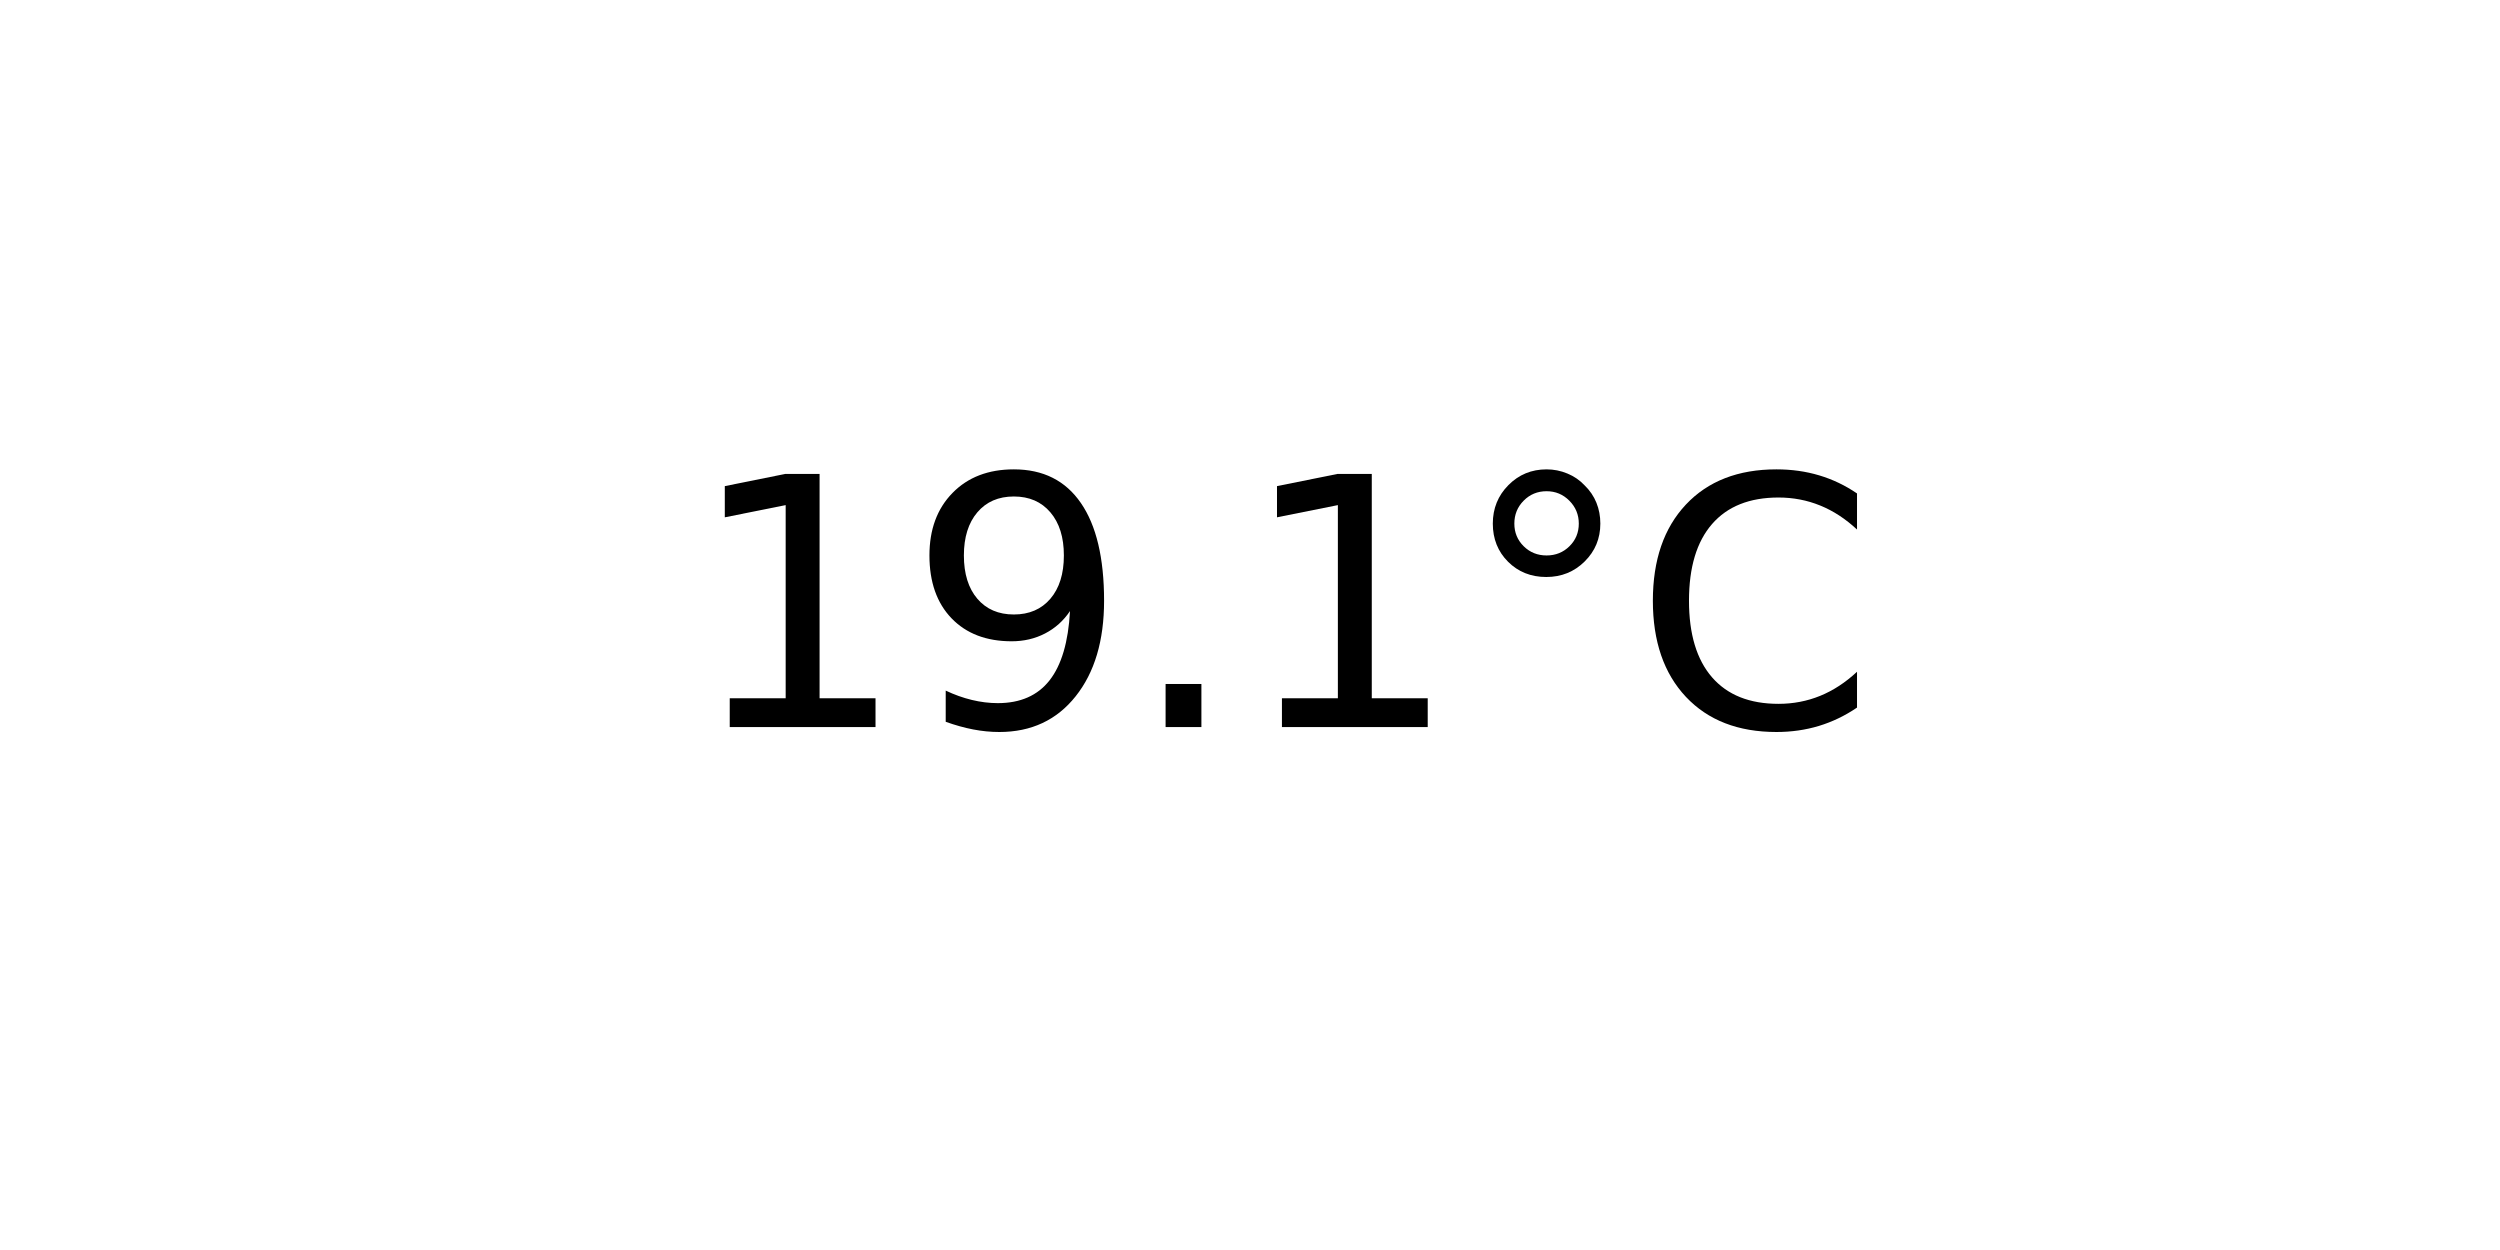
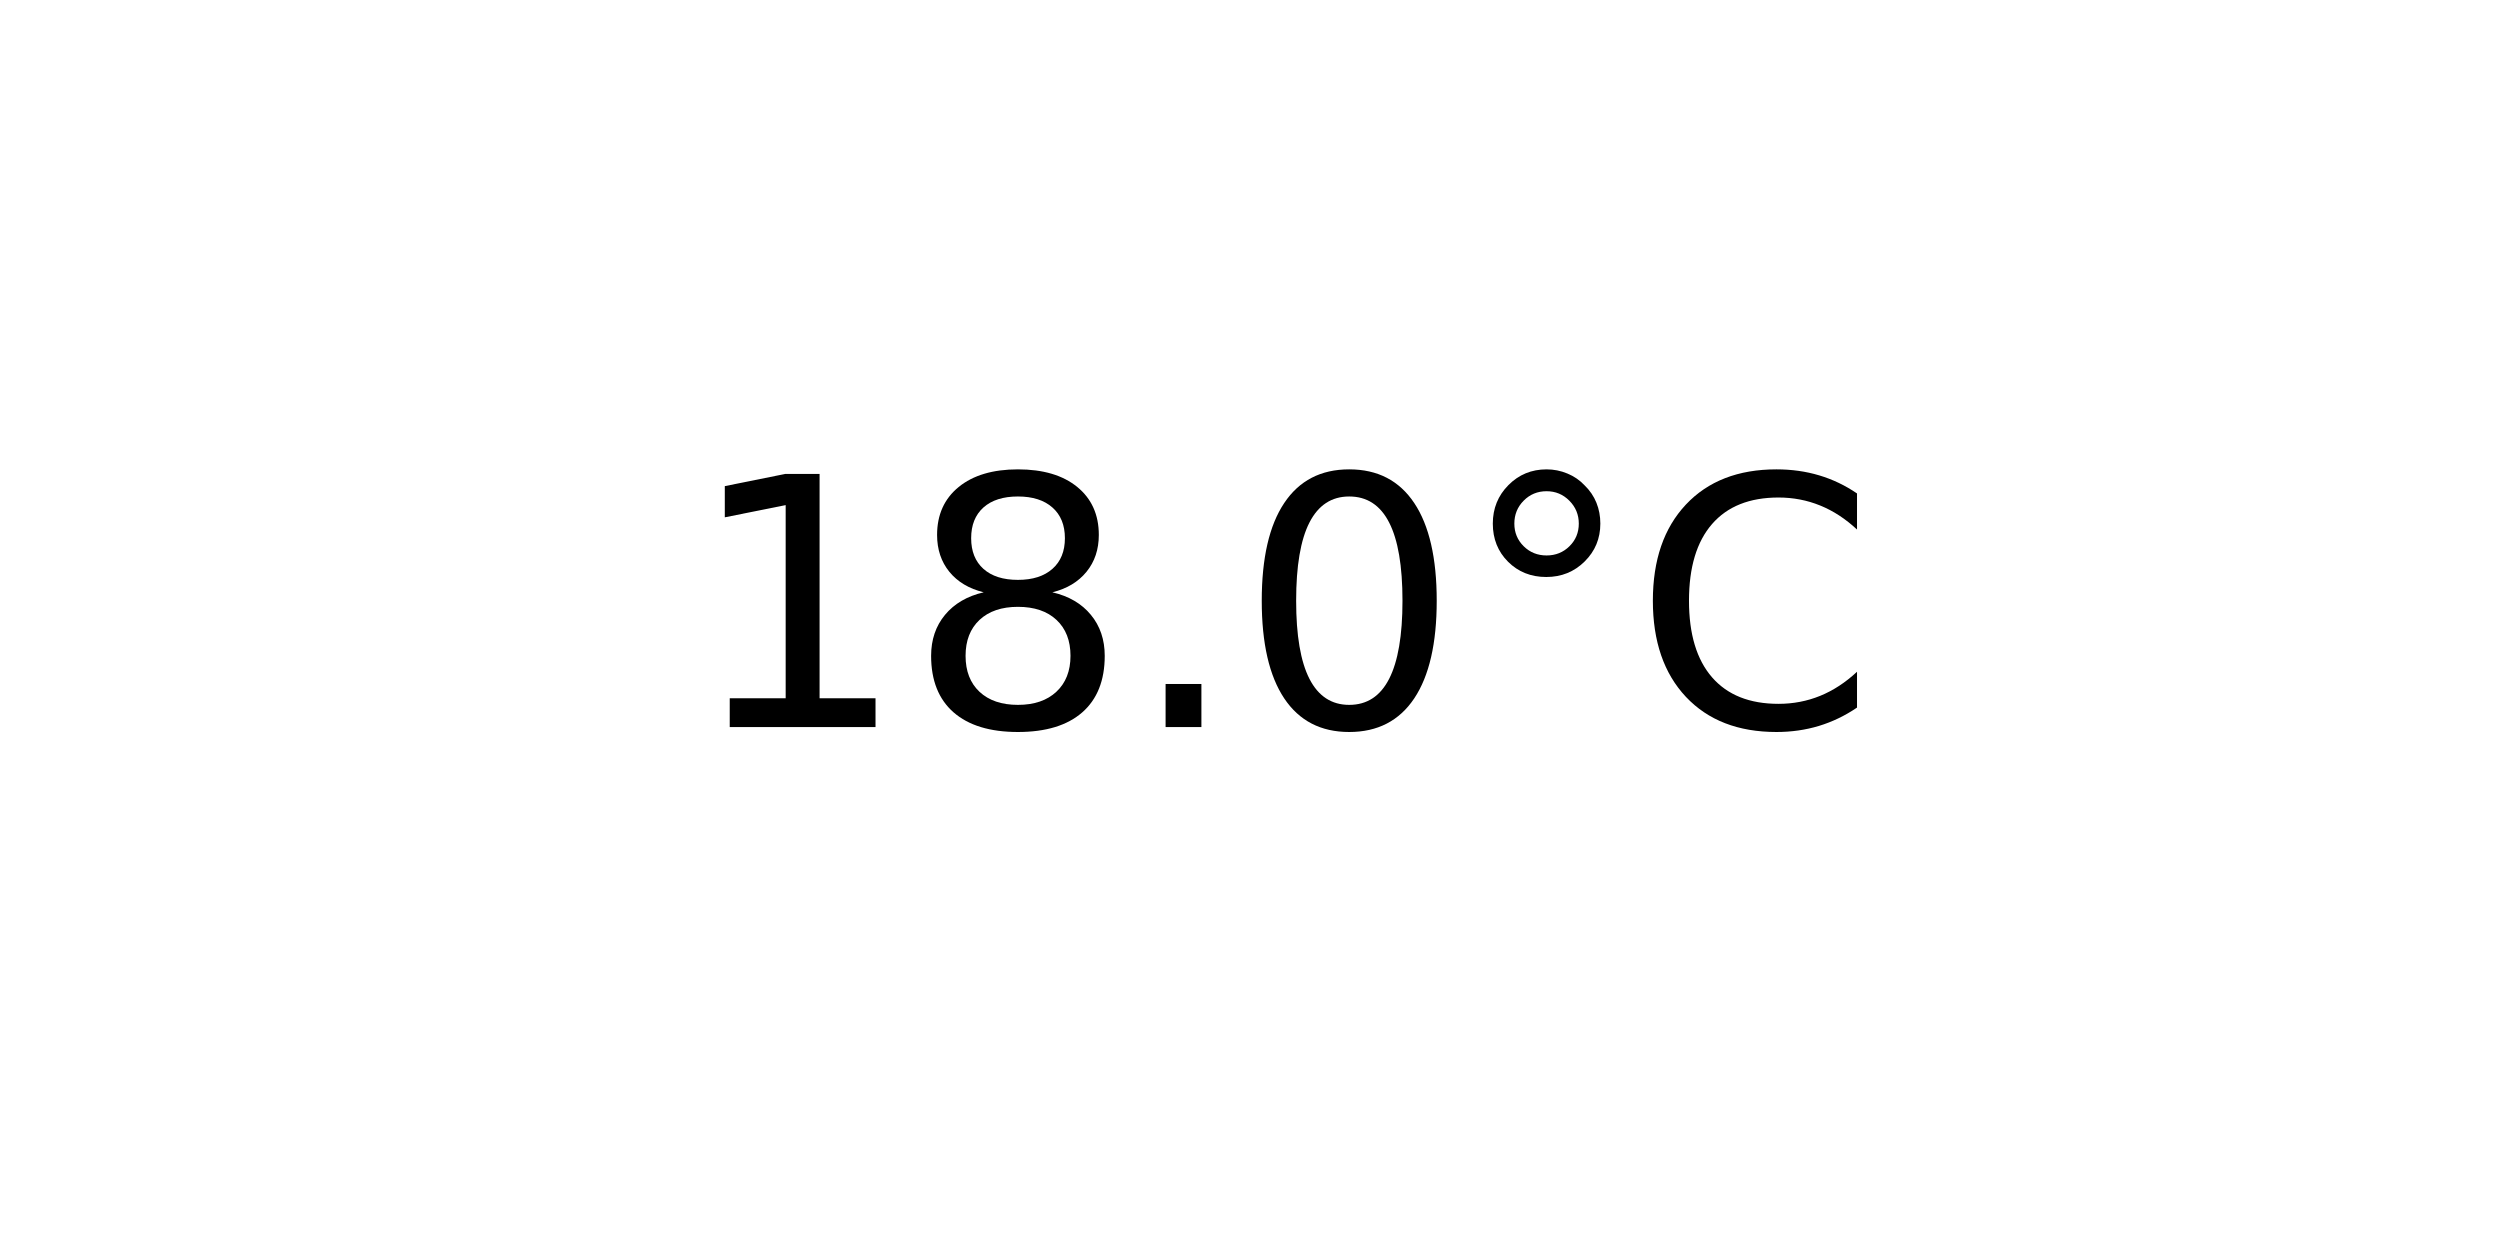
<svg xmlns="http://www.w3.org/2000/svg" xmlns:xlink="http://www.w3.org/1999/xlink" width="72pt" height="36pt" viewBox="0 0 72 36" version="1.1">
  <defs>
    <style type="text/css">*{stroke-linejoin: round; stroke-linecap: butt}</style>
  </defs>
  <g id="figure_1">
    <g id="axes_1">
      <g id="text_1">
        <g transform="translate(19.77578 20.93937) scale(0.1 -0.1)">
          <defs>
            <path id="DejaVuSans-31" d="M 794 531  L 1825 531  L 1825 4091  L 703 3866  L 703 4441  L 1819 4666  L 2450 4666  L 2450 531  L 3481 531  L 3481 0  L 794 0  L 794 531  z " transform="scale(0.015625)" />
-             <path id="DejaVuSans-39" d="M 703 97  L 703 672  Q 941 559 1184 500  Q 1428 441 1663 441  Q 2288 441 2617 861  Q 2947 1281 2994 2138  Q 2813 1869 2534 1725  Q 2256 1581 1919 1581  Q 1219 1581 811 2004  Q 403 2428 403 3163  Q 403 3881 828 4315  Q 1253 4750 1959 4750  Q 2769 4750 3195 4129  Q 3622 3509 3622 2328  Q 3622 1225 3098 567  Q 2575 -91 1691 -91  Q 1453 -91 1209 -44  Q 966 3 703 97  z M 1959 2075  Q 2384 2075 2632 2365  Q 2881 2656 2881 3163  Q 2881 3666 2632 3958  Q 2384 4250 1959 4250  Q 1534 4250 1286 3958  Q 1038 3666 1038 3163  Q 1038 2656 1286 2365  Q 1534 2075 1959 2075  z " transform="scale(0.015625)" />
+             <path id="DejaVuSans-38" d="M 2034 2216  Q 1584 2216 1326 1975  Q 1069 1734 1069 1313  Q 1069 891 1326 650  Q 1584 409 2034 409  Q 2484 409 2743 651  Q 3003 894 3003 1313  Q 3003 1734 2745 1975  Q 2488 2216 2034 2216  z M 1403 2484  Q 997 2584 770 2862  Q 544 3141 544 3541  Q 544 4100 942 4425  Q 1341 4750 2034 4750  Q 2731 4750 3128 4425  Q 3525 4100 3525 3541  Q 3525 3141 3298 2862  Q 3072 2584 2669 2484  Q 3125 2378 3379 2068  Q 3634 1759 3634 1313  Q 3634 634 3220 271  Q 2806 -91 2034 -91  Q 1263 -91 848 271  Q 434 634 434 1313  Q 434 1759 690 2068  Q 947 2378 1403 2484  z M 1172 3481  Q 1172 3119 1398 2916  Q 1625 2713 2034 2713  Q 2441 2713 2670 2916  Q 2900 3119 2900 3481  Q 2900 3844 2670 4047  Q 2441 4250 2034 4250  Q 1625 4250 1398 4047  Q 1172 3844 1172 3481  z " transform="scale(0.015625)" />
            <path id="DejaVuSans-2e" d="M 684 794  L 1344 794  L 1344 0  L 684 0  L 684 794  z " transform="scale(0.015625)" />
+             <path id="DejaVuSans-30" d="M 2034 4250  Q 1547 4250 1301 3770  Q 1056 3291 1056 2328  Q 1056 1369 1301 889  Q 1547 409 2034 409  Q 2525 409 2770 889  Q 3016 1369 3016 2328  Q 3016 3291 2770 3770  Q 2525 4250 2034 4250  z M 2034 4750  Q 2819 4750 3233 4129  Q 3647 3509 3647 2328  Q 3647 1150 3233 529  Q 2819 -91 2034 -91  Q 1250 -91 836 529  Q 422 1150 422 2328  Q 422 3509 836 4129  Q 1250 4750 2034 4750  z " transform="scale(0.015625)" />
            <path id="DejaVuSans-b0" d="M 1600 4347  Q 1350 4347 1178 4173  Q 1006 4000 1006 3750  Q 1006 3503 1178 3333  Q 1350 3163 1600 3163  Q 1850 3163 2022 3333  Q 2194 3503 2194 3750  Q 2194 3997 2020 4172  Q 1847 4347 1600 4347  z M 1600 4750  Q 1800 4750 1984 4673  Q 2169 4597 2303 4453  Q 2447 4313 2519 4134  Q 2591 3956 2591 3750  Q 2591 3338 2302 3052  Q 2013 2766 1594 2766  Q 1172 2766 890 3047  Q 609 3328 609 3750  Q 609 4169 896 4459  Q 1184 4750 1600 4750  z " transform="scale(0.015625)" />
            <path id="DejaVuSans-43" d="M 4122 4306  L 4122 3641  Q 3803 3938 3442 4084  Q 3081 4231 2675 4231  Q 1875 4231 1450 3742  Q 1025 3253 1025 2328  Q 1025 1406 1450 917  Q 1875 428 2675 428  Q 3081 428 3442 575  Q 3803 722 4122 1019  L 4122 359  Q 3791 134 3420 21  Q 3050 -91 2638 -91  Q 1578 -91 968 557  Q 359 1206 359 2328  Q 359 3453 968 4101  Q 1578 4750 2638 4750  Q 3056 4750 3426 4639  Q 3797 4528 4122 4306  z " transform="scale(0.015625)" />
          </defs>
          <use xlink:href="#DejaVuSans-31" />
-           <use xlink:href="#DejaVuSans-39" x="63.623" />
+           <use xlink:href="#DejaVuSans-38" x="63.623" />
          <use xlink:href="#DejaVuSans-2e" x="127.246" />
-           <use xlink:href="#DejaVuSans-31" x="159.033" />
+           <use xlink:href="#DejaVuSans-30" x="159.033" />
          <use xlink:href="#DejaVuSans-b0" x="222.656" />
          <use xlink:href="#DejaVuSans-43" x="272.656" />
        </g>
      </g>
    </g>
  </g>
</svg>
